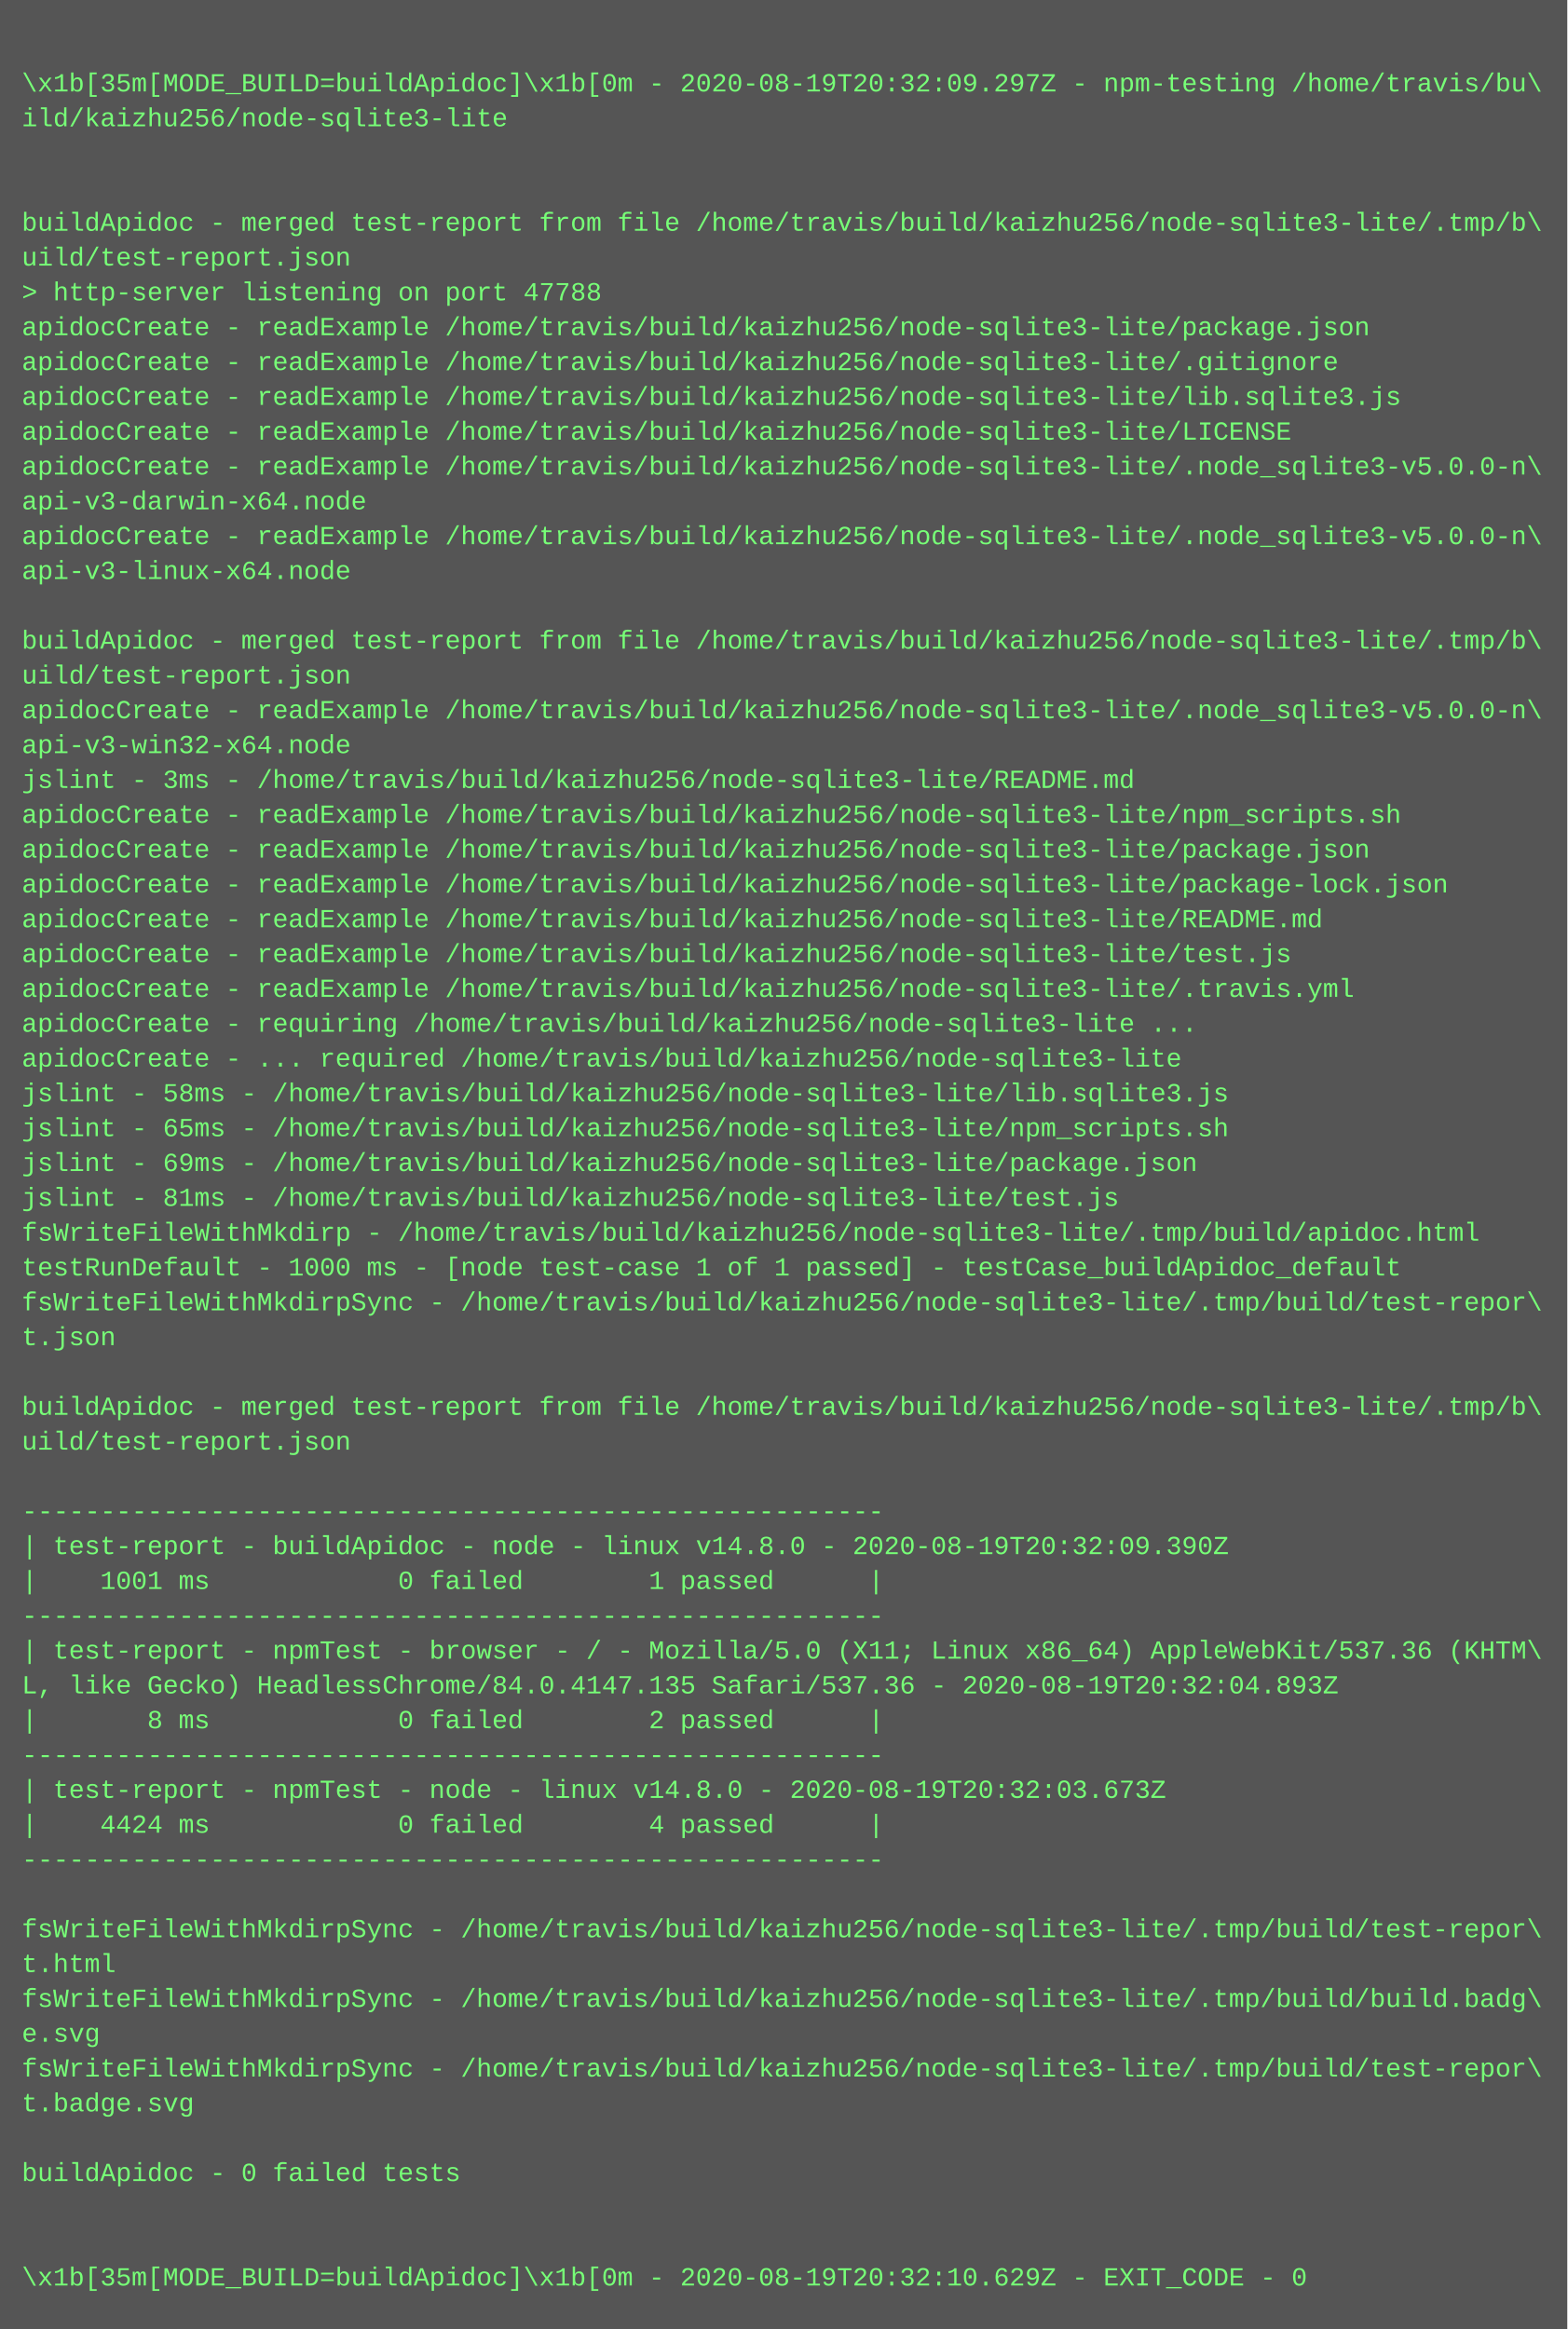
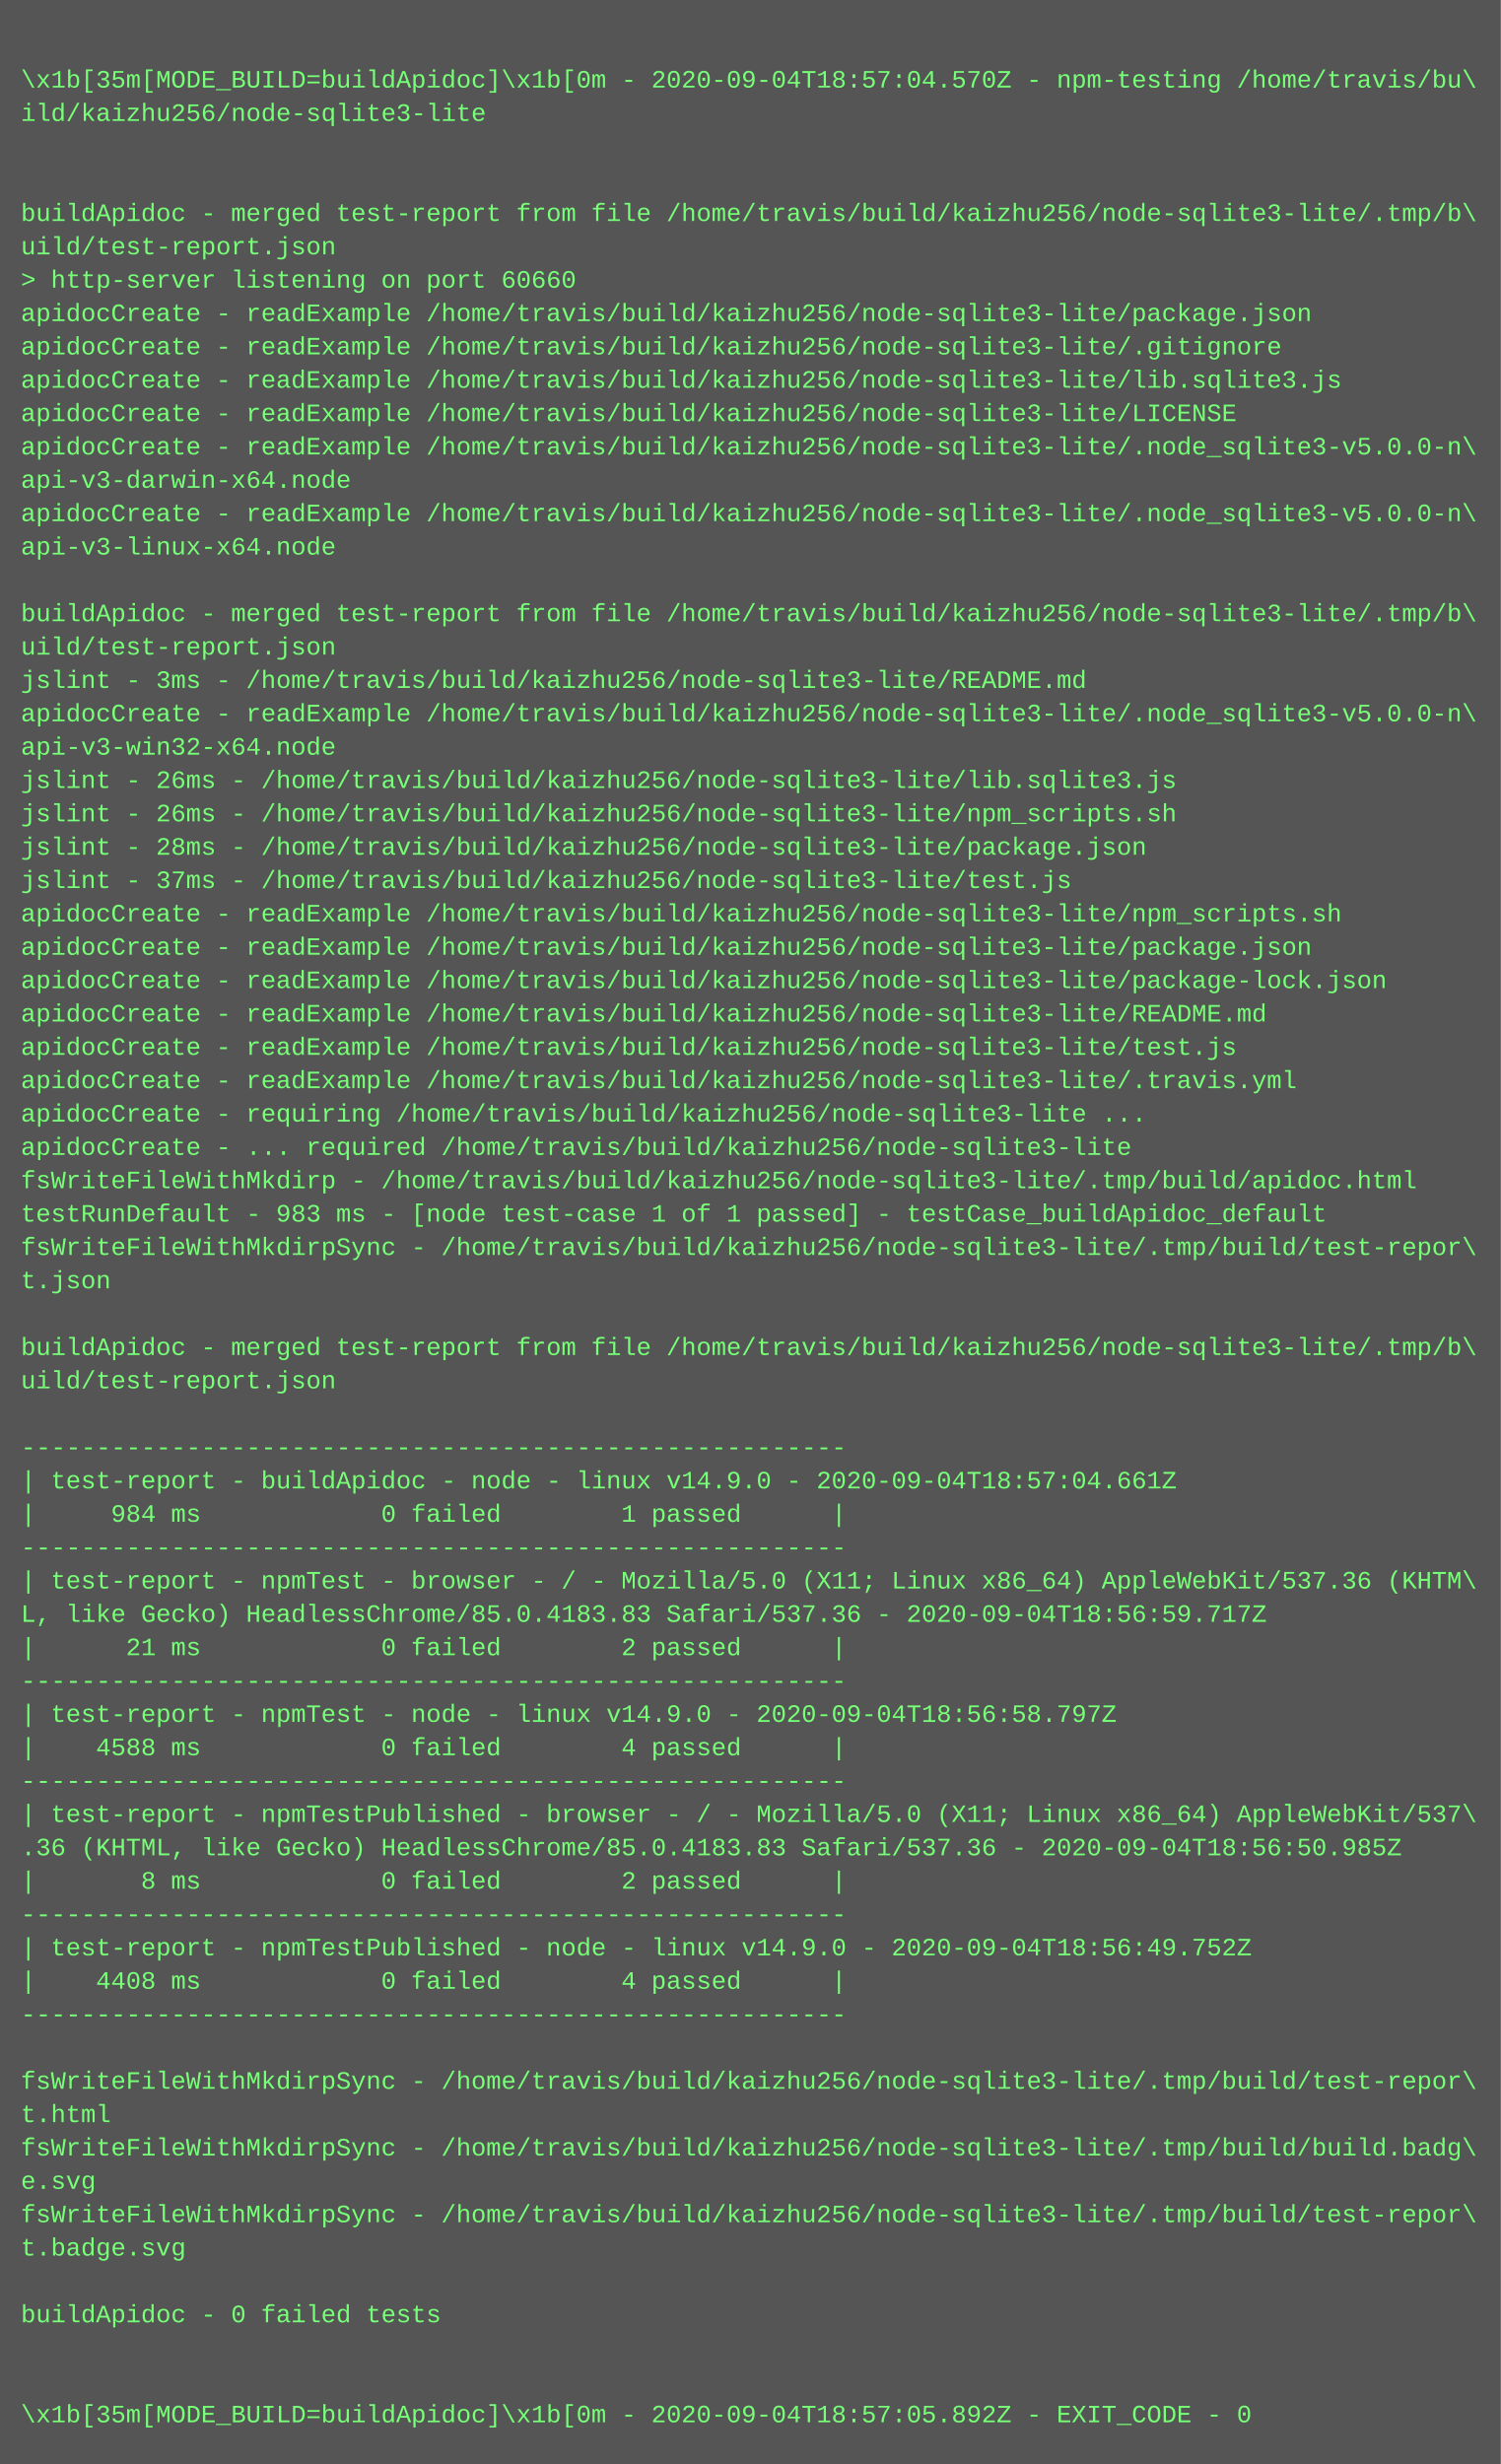
- <svg xmlns="http://www.w3.org/2000/svg" height="1070" width="720">
-   <rect height="1070" fill="#555" width="720" />
+ <svg xmlns="http://www.w3.org/2000/svg" height="1182" width="720">
+   <rect height="1182" fill="#555" width="720" />
  <text fill="#7f7" font-family="Courier New" font-size="12" xml:space="preserve">
    <tspan x="10" y="26" />
-     <tspan x="10" y="42">\x1b[35m[MODE_BUILD=buildApidoc]\x1b[0m - 2020-08-19T20:32:09.297Z - npm-testing /home/travis/bu\</tspan>
+     <tspan x="10" y="42">\x1b[35m[MODE_BUILD=buildApidoc]\x1b[0m - 2020-09-04T18:57:04.570Z - npm-testing /home/travis/bu\</tspan>
    <tspan x="10" y="58">ild/kaizhu256/node-sqlite3-lite</tspan>
    <tspan x="10" y="74" />
    <tspan x="10" y="90" />
    <tspan x="10" y="106">buildApidoc - merged test-report from file /home/travis/build/kaizhu256/node-sqlite3-lite/.tmp/b\</tspan>
    <tspan x="10" y="122">uild/test-report.json</tspan>
-     <tspan x="10" y="138">&gt; http-server listening on port 47788</tspan>
+     <tspan x="10" y="138">&gt; http-server listening on port 60660</tspan>
    <tspan x="10" y="154">apidocCreate - readExample /home/travis/build/kaizhu256/node-sqlite3-lite/package.json</tspan>
    <tspan x="10" y="170">apidocCreate - readExample /home/travis/build/kaizhu256/node-sqlite3-lite/.gitignore</tspan>
    <tspan x="10" y="186">apidocCreate - readExample /home/travis/build/kaizhu256/node-sqlite3-lite/lib.sqlite3.js</tspan>
    <tspan x="10" y="202">apidocCreate - readExample /home/travis/build/kaizhu256/node-sqlite3-lite/LICENSE</tspan>
    <tspan x="10" y="218">apidocCreate - readExample /home/travis/build/kaizhu256/node-sqlite3-lite/.node_sqlite3-v5.0.0-n\</tspan>
    <tspan x="10" y="234">api-v3-darwin-x64.node</tspan>
    <tspan x="10" y="250">apidocCreate - readExample /home/travis/build/kaizhu256/node-sqlite3-lite/.node_sqlite3-v5.0.0-n\</tspan>
    <tspan x="10" y="266">api-v3-linux-x64.node</tspan>
    <tspan x="10" y="282" />
    <tspan x="10" y="298">buildApidoc - merged test-report from file /home/travis/build/kaizhu256/node-sqlite3-lite/.tmp/b\</tspan>
    <tspan x="10" y="314">uild/test-report.json</tspan>
-     <tspan x="10" y="330">apidocCreate - readExample /home/travis/build/kaizhu256/node-sqlite3-lite/.node_sqlite3-v5.0.0-n\</tspan>
-     <tspan x="10" y="346">api-v3-win32-x64.node</tspan>
-     <tspan x="10" y="362">jslint - 3ms - /home/travis/build/kaizhu256/node-sqlite3-lite/README.md</tspan>
-     <tspan x="10" y="378">apidocCreate - readExample /home/travis/build/kaizhu256/node-sqlite3-lite/npm_scripts.sh</tspan>
-     <tspan x="10" y="394">apidocCreate - readExample /home/travis/build/kaizhu256/node-sqlite3-lite/package.json</tspan>
-     <tspan x="10" y="410">apidocCreate - readExample /home/travis/build/kaizhu256/node-sqlite3-lite/package-lock.json</tspan>
-     <tspan x="10" y="426">apidocCreate - readExample /home/travis/build/kaizhu256/node-sqlite3-lite/README.md</tspan>
-     <tspan x="10" y="442">apidocCreate - readExample /home/travis/build/kaizhu256/node-sqlite3-lite/test.js</tspan>
-     <tspan x="10" y="458">apidocCreate - readExample /home/travis/build/kaizhu256/node-sqlite3-lite/.travis.yml</tspan>
-     <tspan x="10" y="474">apidocCreate - requiring /home/travis/build/kaizhu256/node-sqlite3-lite ...</tspan>
-     <tspan x="10" y="490">apidocCreate - ... required /home/travis/build/kaizhu256/node-sqlite3-lite</tspan>
-     <tspan x="10" y="506">jslint - 58ms - /home/travis/build/kaizhu256/node-sqlite3-lite/lib.sqlite3.js</tspan>
-     <tspan x="10" y="522">jslint - 65ms - /home/travis/build/kaizhu256/node-sqlite3-lite/npm_scripts.sh</tspan>
-     <tspan x="10" y="538">jslint - 69ms - /home/travis/build/kaizhu256/node-sqlite3-lite/package.json</tspan>
-     <tspan x="10" y="554">jslint - 81ms - /home/travis/build/kaizhu256/node-sqlite3-lite/test.js</tspan>
+     <tspan x="10" y="330">jslint - 3ms - /home/travis/build/kaizhu256/node-sqlite3-lite/README.md</tspan>
+     <tspan x="10" y="346">apidocCreate - readExample /home/travis/build/kaizhu256/node-sqlite3-lite/.node_sqlite3-v5.0.0-n\</tspan>
+     <tspan x="10" y="362">api-v3-win32-x64.node</tspan>
+     <tspan x="10" y="378">jslint - 26ms - /home/travis/build/kaizhu256/node-sqlite3-lite/lib.sqlite3.js</tspan>
+     <tspan x="10" y="394">jslint - 26ms - /home/travis/build/kaizhu256/node-sqlite3-lite/npm_scripts.sh</tspan>
+     <tspan x="10" y="410">jslint - 28ms - /home/travis/build/kaizhu256/node-sqlite3-lite/package.json</tspan>
+     <tspan x="10" y="426">jslint - 37ms - /home/travis/build/kaizhu256/node-sqlite3-lite/test.js</tspan>
+     <tspan x="10" y="442">apidocCreate - readExample /home/travis/build/kaizhu256/node-sqlite3-lite/npm_scripts.sh</tspan>
+     <tspan x="10" y="458">apidocCreate - readExample /home/travis/build/kaizhu256/node-sqlite3-lite/package.json</tspan>
+     <tspan x="10" y="474">apidocCreate - readExample /home/travis/build/kaizhu256/node-sqlite3-lite/package-lock.json</tspan>
+     <tspan x="10" y="490">apidocCreate - readExample /home/travis/build/kaizhu256/node-sqlite3-lite/README.md</tspan>
+     <tspan x="10" y="506">apidocCreate - readExample /home/travis/build/kaizhu256/node-sqlite3-lite/test.js</tspan>
+     <tspan x="10" y="522">apidocCreate - readExample /home/travis/build/kaizhu256/node-sqlite3-lite/.travis.yml</tspan>
+     <tspan x="10" y="538">apidocCreate - requiring /home/travis/build/kaizhu256/node-sqlite3-lite ...</tspan>
+     <tspan x="10" y="554">apidocCreate - ... required /home/travis/build/kaizhu256/node-sqlite3-lite</tspan>
    <tspan x="10" y="570">fsWriteFileWithMkdirp - /home/travis/build/kaizhu256/node-sqlite3-lite/.tmp/build/apidoc.html</tspan>
-     <tspan x="10" y="586">testRunDefault - 1000 ms - [node test-case 1 of 1 passed] - testCase_buildApidoc_default</tspan>
+     <tspan x="10" y="586">testRunDefault - 983 ms - [node test-case 1 of 1 passed] - testCase_buildApidoc_default</tspan>
    <tspan x="10" y="602">fsWriteFileWithMkdirpSync - /home/travis/build/kaizhu256/node-sqlite3-lite/.tmp/build/test-repor\</tspan>
    <tspan x="10" y="618">t.json</tspan>
    <tspan x="10" y="634" />
    <tspan x="10" y="650">buildApidoc - merged test-report from file /home/travis/build/kaizhu256/node-sqlite3-lite/.tmp/b\</tspan>
    <tspan x="10" y="666">uild/test-report.json</tspan>
    <tspan x="10" y="682" />
    <tspan x="10" y="698">-------------------------------------------------------</tspan>
-     <tspan x="10" y="714">| test-report - buildApidoc - node - linux v14.8.0 - 2020-08-19T20:32:09.390Z</tspan>
-     <tspan x="10" y="730">|    1001 ms            0 failed        1 passed      |</tspan>
+     <tspan x="10" y="714">| test-report - buildApidoc - node - linux v14.9.0 - 2020-09-04T18:57:04.661Z</tspan>
+     <tspan x="10" y="730">|     984 ms            0 failed        1 passed      |</tspan>
    <tspan x="10" y="746">-------------------------------------------------------</tspan>
    <tspan x="10" y="762">| test-report - npmTest - browser - / - Mozilla/5.0 (X11; Linux x86_64) AppleWebKit/537.36 (KHTM\</tspan>
-     <tspan x="10" y="778">L, like Gecko) HeadlessChrome/84.0.4147.135 Safari/537.36 - 2020-08-19T20:32:04.893Z</tspan>
-     <tspan x="10" y="794">|       8 ms            0 failed        2 passed      |</tspan>
+     <tspan x="10" y="778">L, like Gecko) HeadlessChrome/85.0.4183.83 Safari/537.36 - 2020-09-04T18:56:59.717Z</tspan>
+     <tspan x="10" y="794">|      21 ms            0 failed        2 passed      |</tspan>
    <tspan x="10" y="810">-------------------------------------------------------</tspan>
-     <tspan x="10" y="826">| test-report - npmTest - node - linux v14.8.0 - 2020-08-19T20:32:03.673Z</tspan>
-     <tspan x="10" y="842">|    4424 ms            0 failed        4 passed      |</tspan>
+     <tspan x="10" y="826">| test-report - npmTest - node - linux v14.9.0 - 2020-09-04T18:56:58.797Z</tspan>
+     <tspan x="10" y="842">|    4588 ms            0 failed        4 passed      |</tspan>
    <tspan x="10" y="858">-------------------------------------------------------</tspan>
-     <tspan x="10" y="874" />
-     <tspan x="10" y="890">fsWriteFileWithMkdirpSync - /home/travis/build/kaizhu256/node-sqlite3-lite/.tmp/build/test-repor\</tspan>
-     <tspan x="10" y="906">t.html</tspan>
-     <tspan x="10" y="922">fsWriteFileWithMkdirpSync - /home/travis/build/kaizhu256/node-sqlite3-lite/.tmp/build/build.badg\</tspan>
-     <tspan x="10" y="938">e.svg</tspan>
-     <tspan x="10" y="954">fsWriteFileWithMkdirpSync - /home/travis/build/kaizhu256/node-sqlite3-lite/.tmp/build/test-repor\</tspan>
-     <tspan x="10" y="970">t.badge.svg</tspan>
+     <tspan x="10" y="874">| test-report - npmTestPublished - browser - / - Mozilla/5.0 (X11; Linux x86_64) AppleWebKit/537\</tspan>
+     <tspan x="10" y="890">.36 (KHTML, like Gecko) HeadlessChrome/85.0.4183.83 Safari/537.36 - 2020-09-04T18:56:50.985Z</tspan>
+     <tspan x="10" y="906">|       8 ms            0 failed        2 passed      |</tspan>
+     <tspan x="10" y="922">-------------------------------------------------------</tspan>
+     <tspan x="10" y="938">| test-report - npmTestPublished - node - linux v14.9.0 - 2020-09-04T18:56:49.752Z</tspan>
+     <tspan x="10" y="954">|    4408 ms            0 failed        4 passed      |</tspan>
+     <tspan x="10" y="970">-------------------------------------------------------</tspan>
    <tspan x="10" y="986" />
-     <tspan x="10" y="1002">buildApidoc - 0 failed tests</tspan>
-     <tspan x="10" y="1018" />
-     <tspan x="10" y="1034" />
-     <tspan x="10" y="1050">\x1b[35m[MODE_BUILD=buildApidoc]\x1b[0m - 2020-08-19T20:32:10.629Z - EXIT_CODE - 0</tspan>
+     <tspan x="10" y="1002">fsWriteFileWithMkdirpSync - /home/travis/build/kaizhu256/node-sqlite3-lite/.tmp/build/test-repor\</tspan>
+     <tspan x="10" y="1018">t.html</tspan>
+     <tspan x="10" y="1034">fsWriteFileWithMkdirpSync - /home/travis/build/kaizhu256/node-sqlite3-lite/.tmp/build/build.badg\</tspan>
+     <tspan x="10" y="1050">e.svg</tspan>
+     <tspan x="10" y="1066">fsWriteFileWithMkdirpSync - /home/travis/build/kaizhu256/node-sqlite3-lite/.tmp/build/test-repor\</tspan>
+     <tspan x="10" y="1082">t.badge.svg</tspan>
+     <tspan x="10" y="1098" />
+     <tspan x="10" y="1114">buildApidoc - 0 failed tests</tspan>
+     <tspan x="10" y="1130" />
+     <tspan x="10" y="1146" />
+     <tspan x="10" y="1162">\x1b[35m[MODE_BUILD=buildApidoc]\x1b[0m - 2020-09-04T18:57:05.892Z - EXIT_CODE - 0</tspan>
  </text>
</svg>
